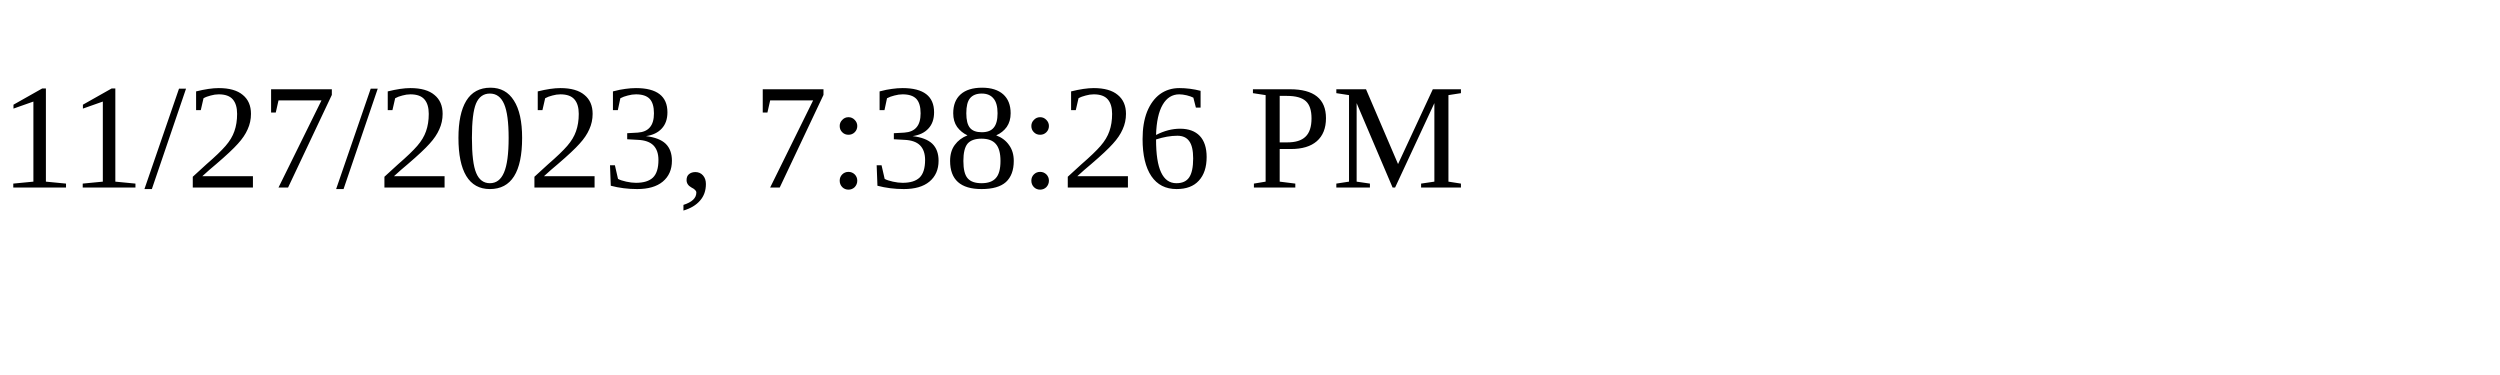
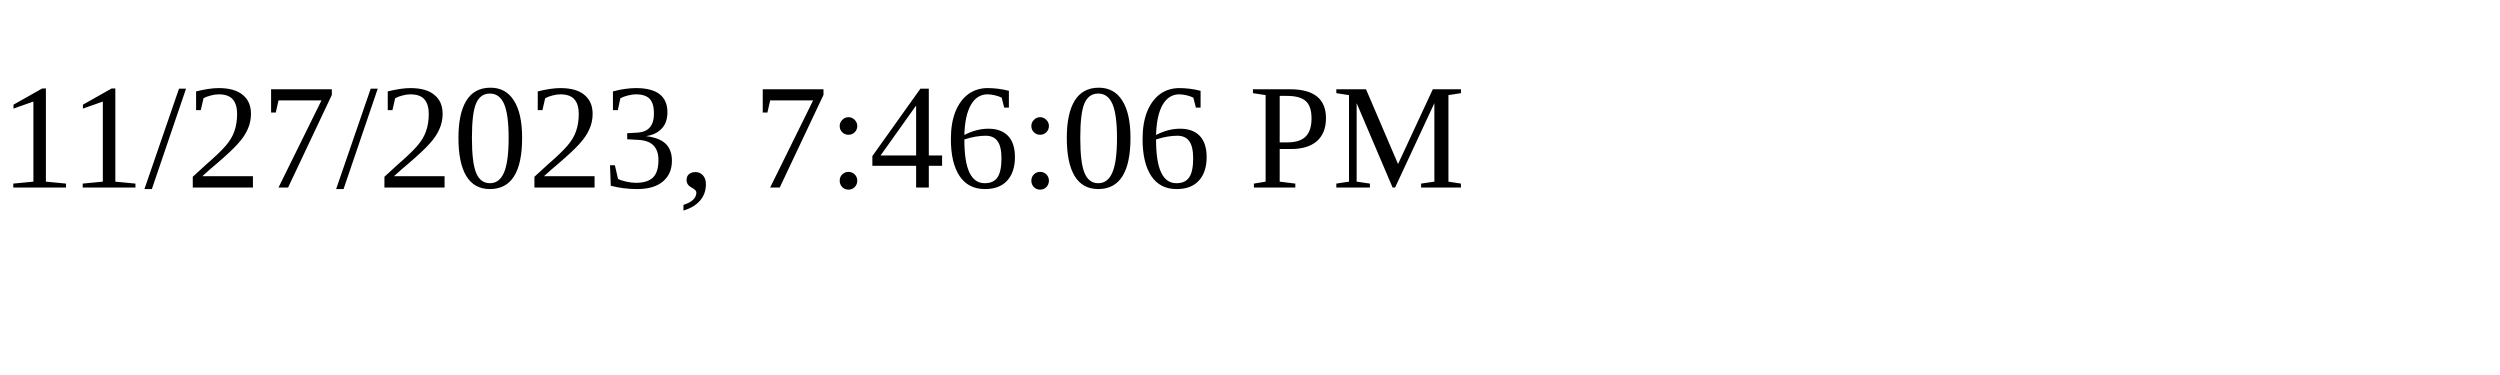
<svg xmlns="http://www.w3.org/2000/svg" height="30" width="200">
-   <text x="0" y="15">11/27/2023, 7:38:26 PM</text>
+   <text x="0" y="15">11/27/2023, 7:46:06 PM</text>
</svg>
